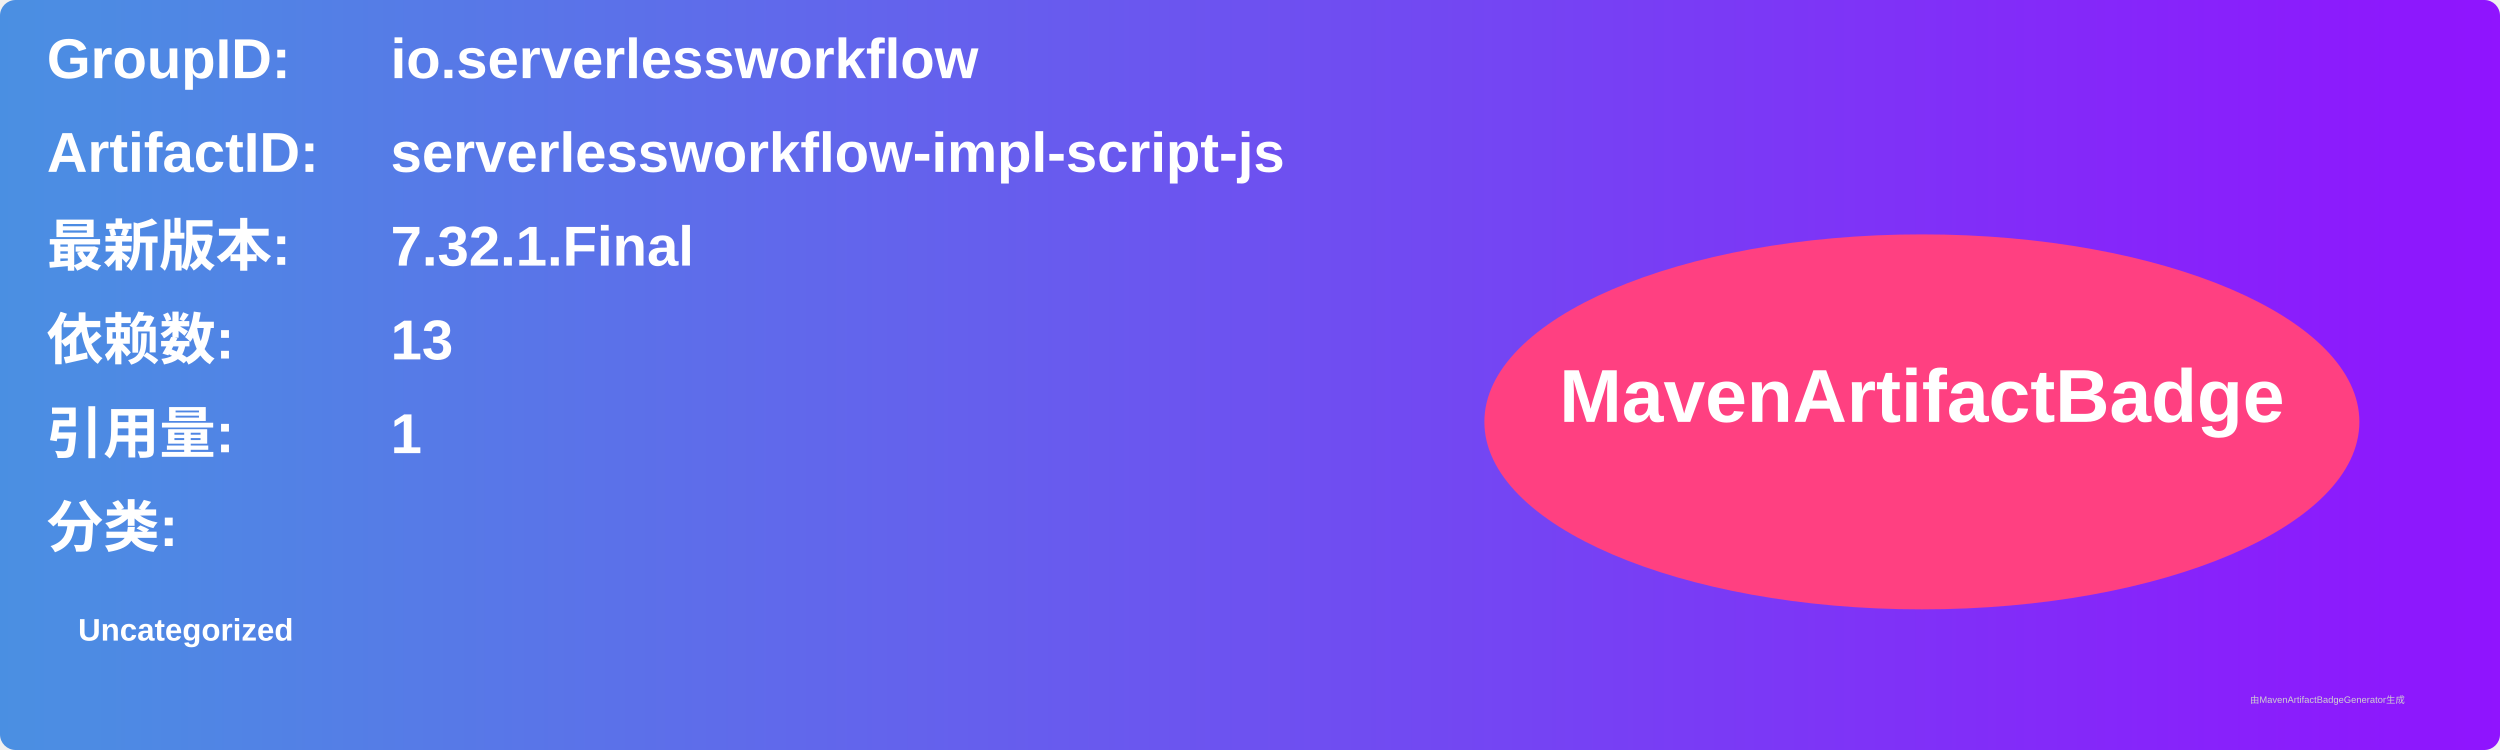
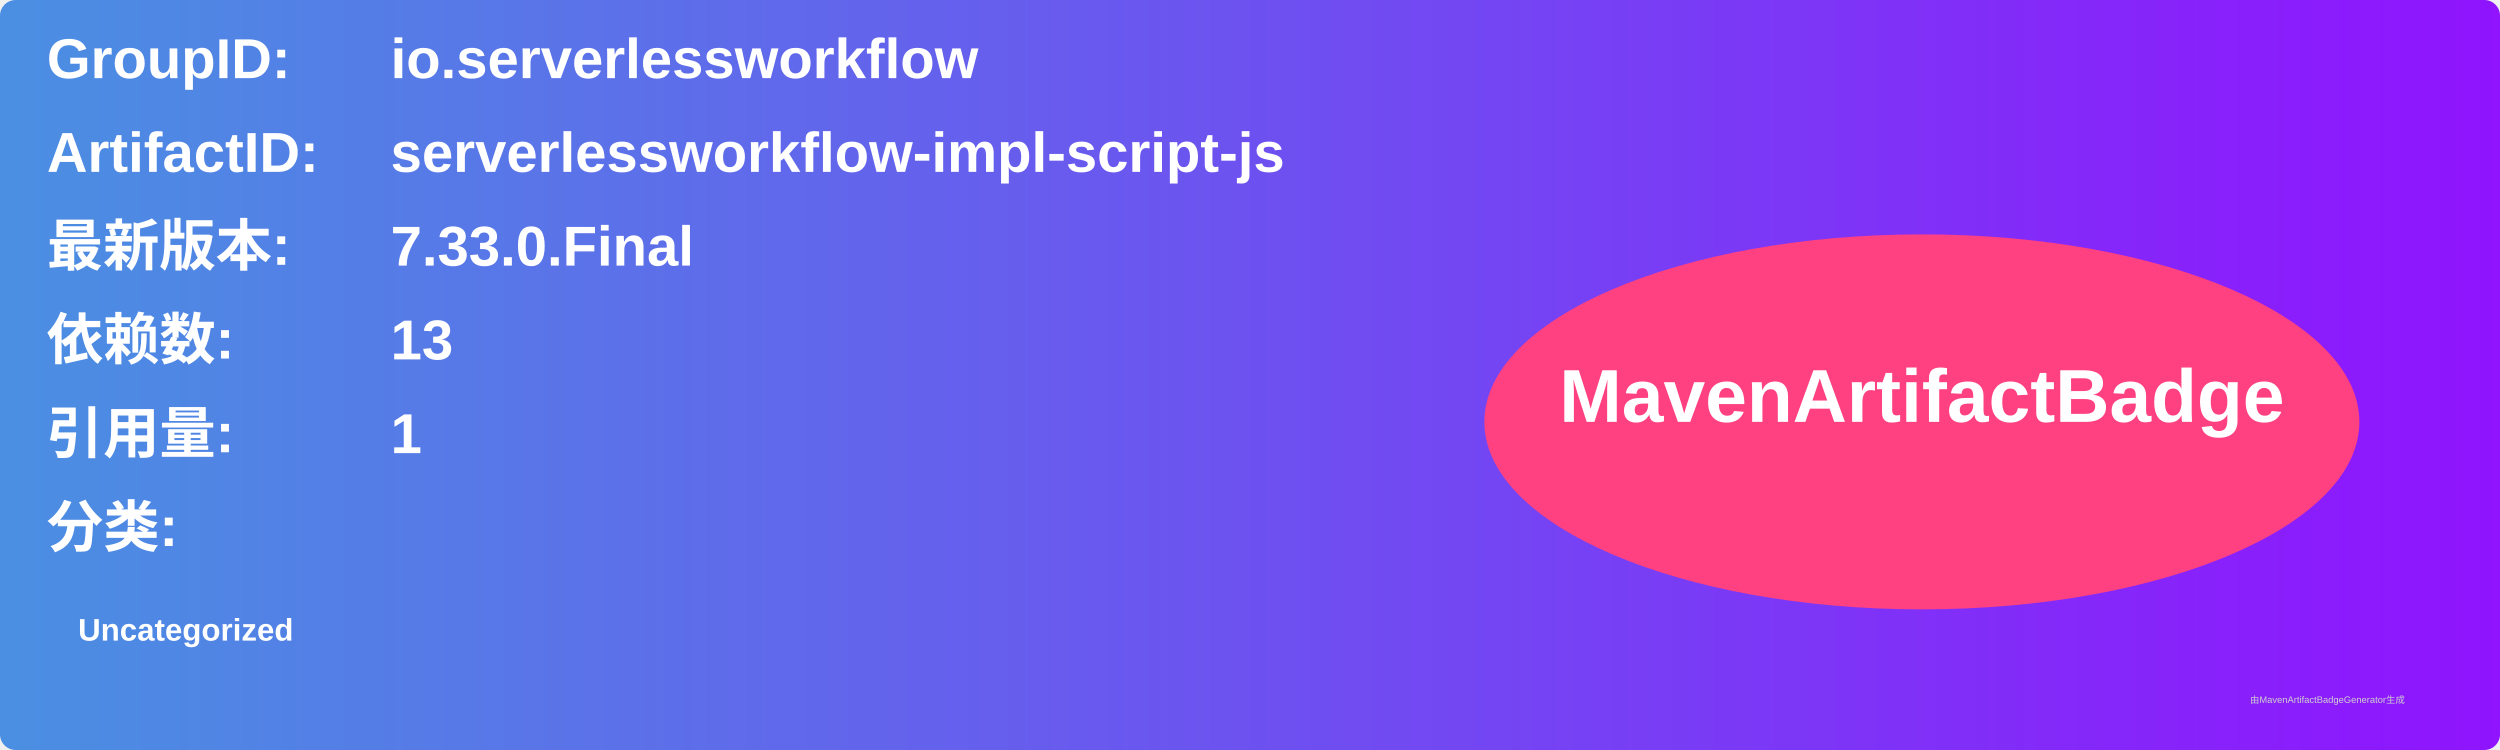
<svg xmlns="http://www.w3.org/2000/svg" width="800" height="240" viewBox="0 0 800 240">
  <linearGradient id="grad" x1="0%" y1="0%" x2="100%" y2="0%">
    <stop offset="0%" stop-color="#4a90e2" />
    <stop offset="100%" stop-color="#9013fe" />
  </linearGradient>
  <rect width="100%" height="100%" rx="5" ry="5" fill="url(#grad)" />
  <g transform="translate(15, 15)">
    <text x="0" y="10" font-family="Arial" font-size="18" fill="white" font-weight="bold" width="260">GroupID:</text>
    <text x="110" y="10" font-family="Arial" font-size="18" fill="white" font-weight="bold" width="460">io.serverlessworkflow</text>
    <text x="0" y="40" font-family="Arial" font-size="18" fill="white" font-weight="bold" width="260">ArtifactID:</text>
    <text x="110" y="40" font-family="Arial" font-size="18" fill="white" font-weight="bold" width="460">serverlessworkflow-impl-script-js</text>
    <text x="0" y="70" font-family="Arial" font-size="18" fill="white" font-weight="bold">最新版本:</text>
    <text x="110" y="70" font-family="Arial" font-size="18" fill="white" font-weight="bold">
-       <tspan font-weight="bold">7.32.1.Final</tspan>
+       <tspan font-weight="bold">7.33.0.Final</tspan>
    </text>
    <text x="0" y="100" font-family="Arial" font-size="18" fill="white" font-weight="bold">依赖数: </text>
    <text x="110" y="100" font-family="Arial" font-size="18" fill="white">
      <tspan font-weight="bold">13</tspan>
    </text>
    <text x="0" y="130" font-family="Arial" font-size="18" fill="white" font-weight="bold">引用量: </text>
    <text x="110" y="130" font-family="Arial" font-size="18" fill="white">
      <tspan font-weight="bold">1</tspan>
    </text>
    <text x="0" y="160" font-family="Arial" font-size="18" fill="white" font-weight="bold">分类:</text>
    <text x="10" y="190" font-family="Arial" font-size="10" fill="white">
      <tspan font-weight="bold">Uncategorized</tspan>
    </text>
    <ellipse cx="600" cy="120" rx="140" ry="60" fill="#ff4081" />
    <text x="600" y="120" text-anchor="middle" font-family="Arial" font-size="24" fill="white" font-weight="bold">MavenArtifactBadge</text>
  </g>
  <text x="720" y="225" font-family="Arial" font-size="3" fill="#d0d0d0">由MavenArtifactBadgeGenerator生成</text>
</svg>
